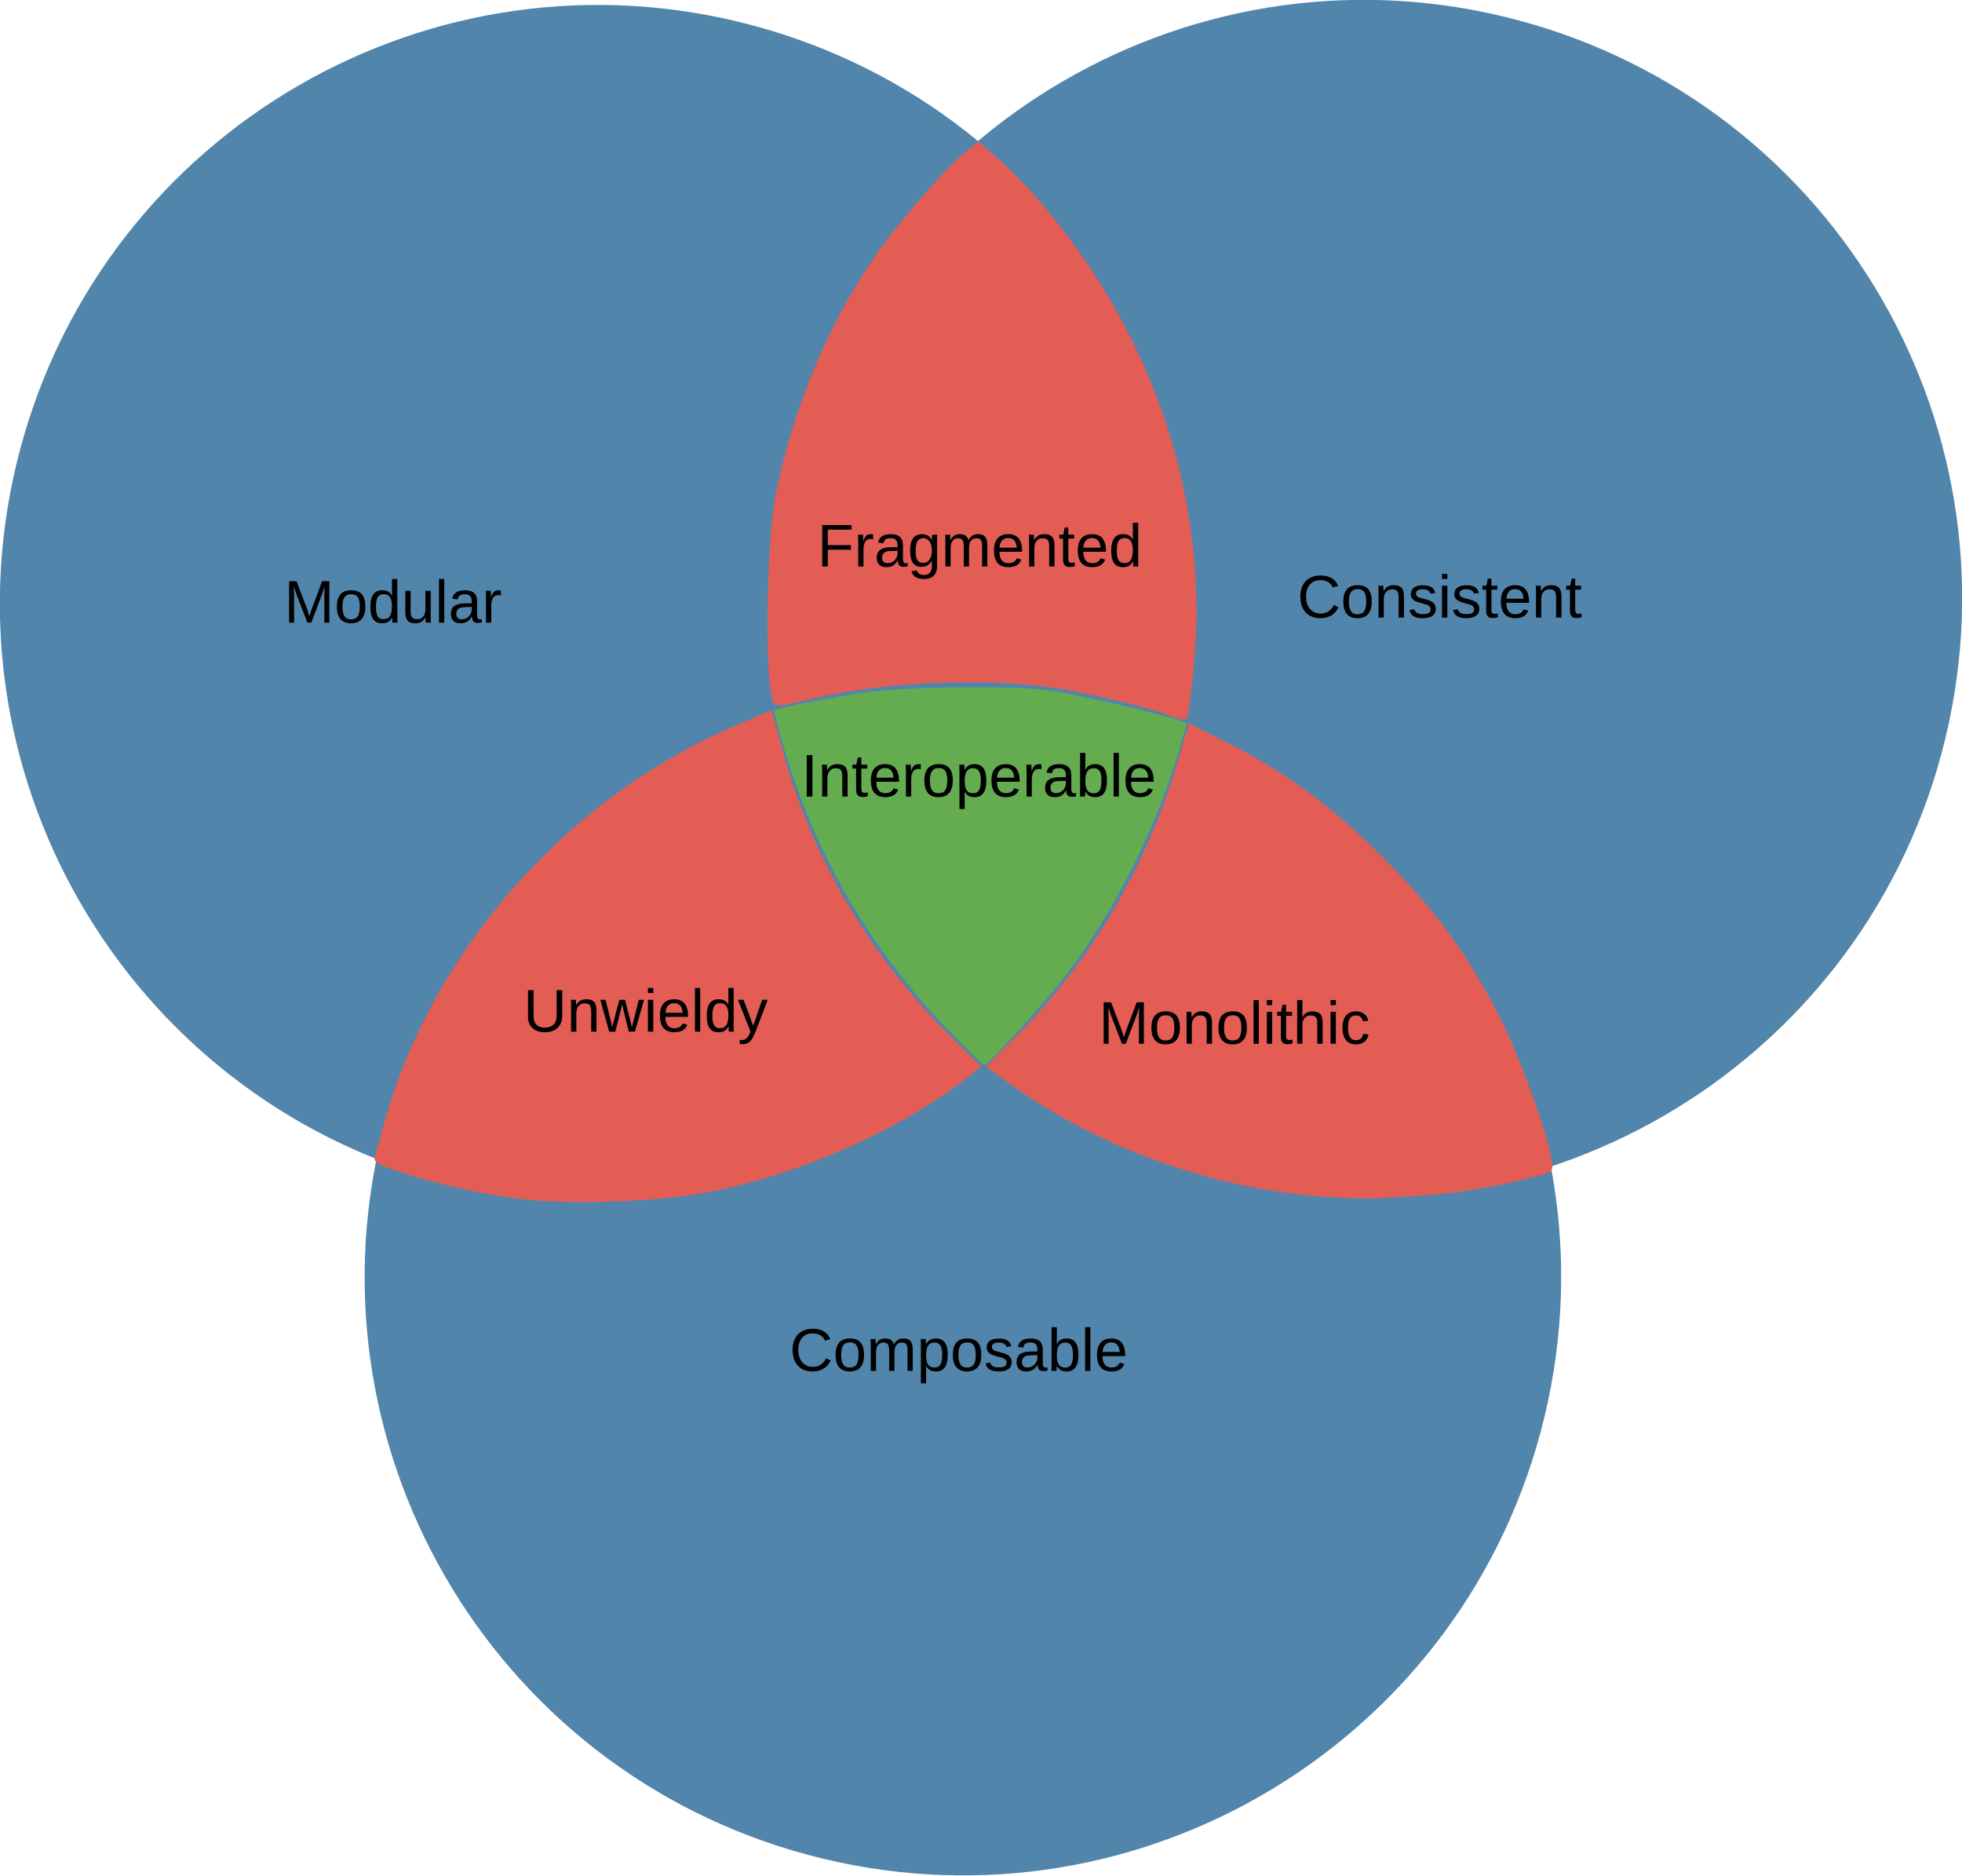
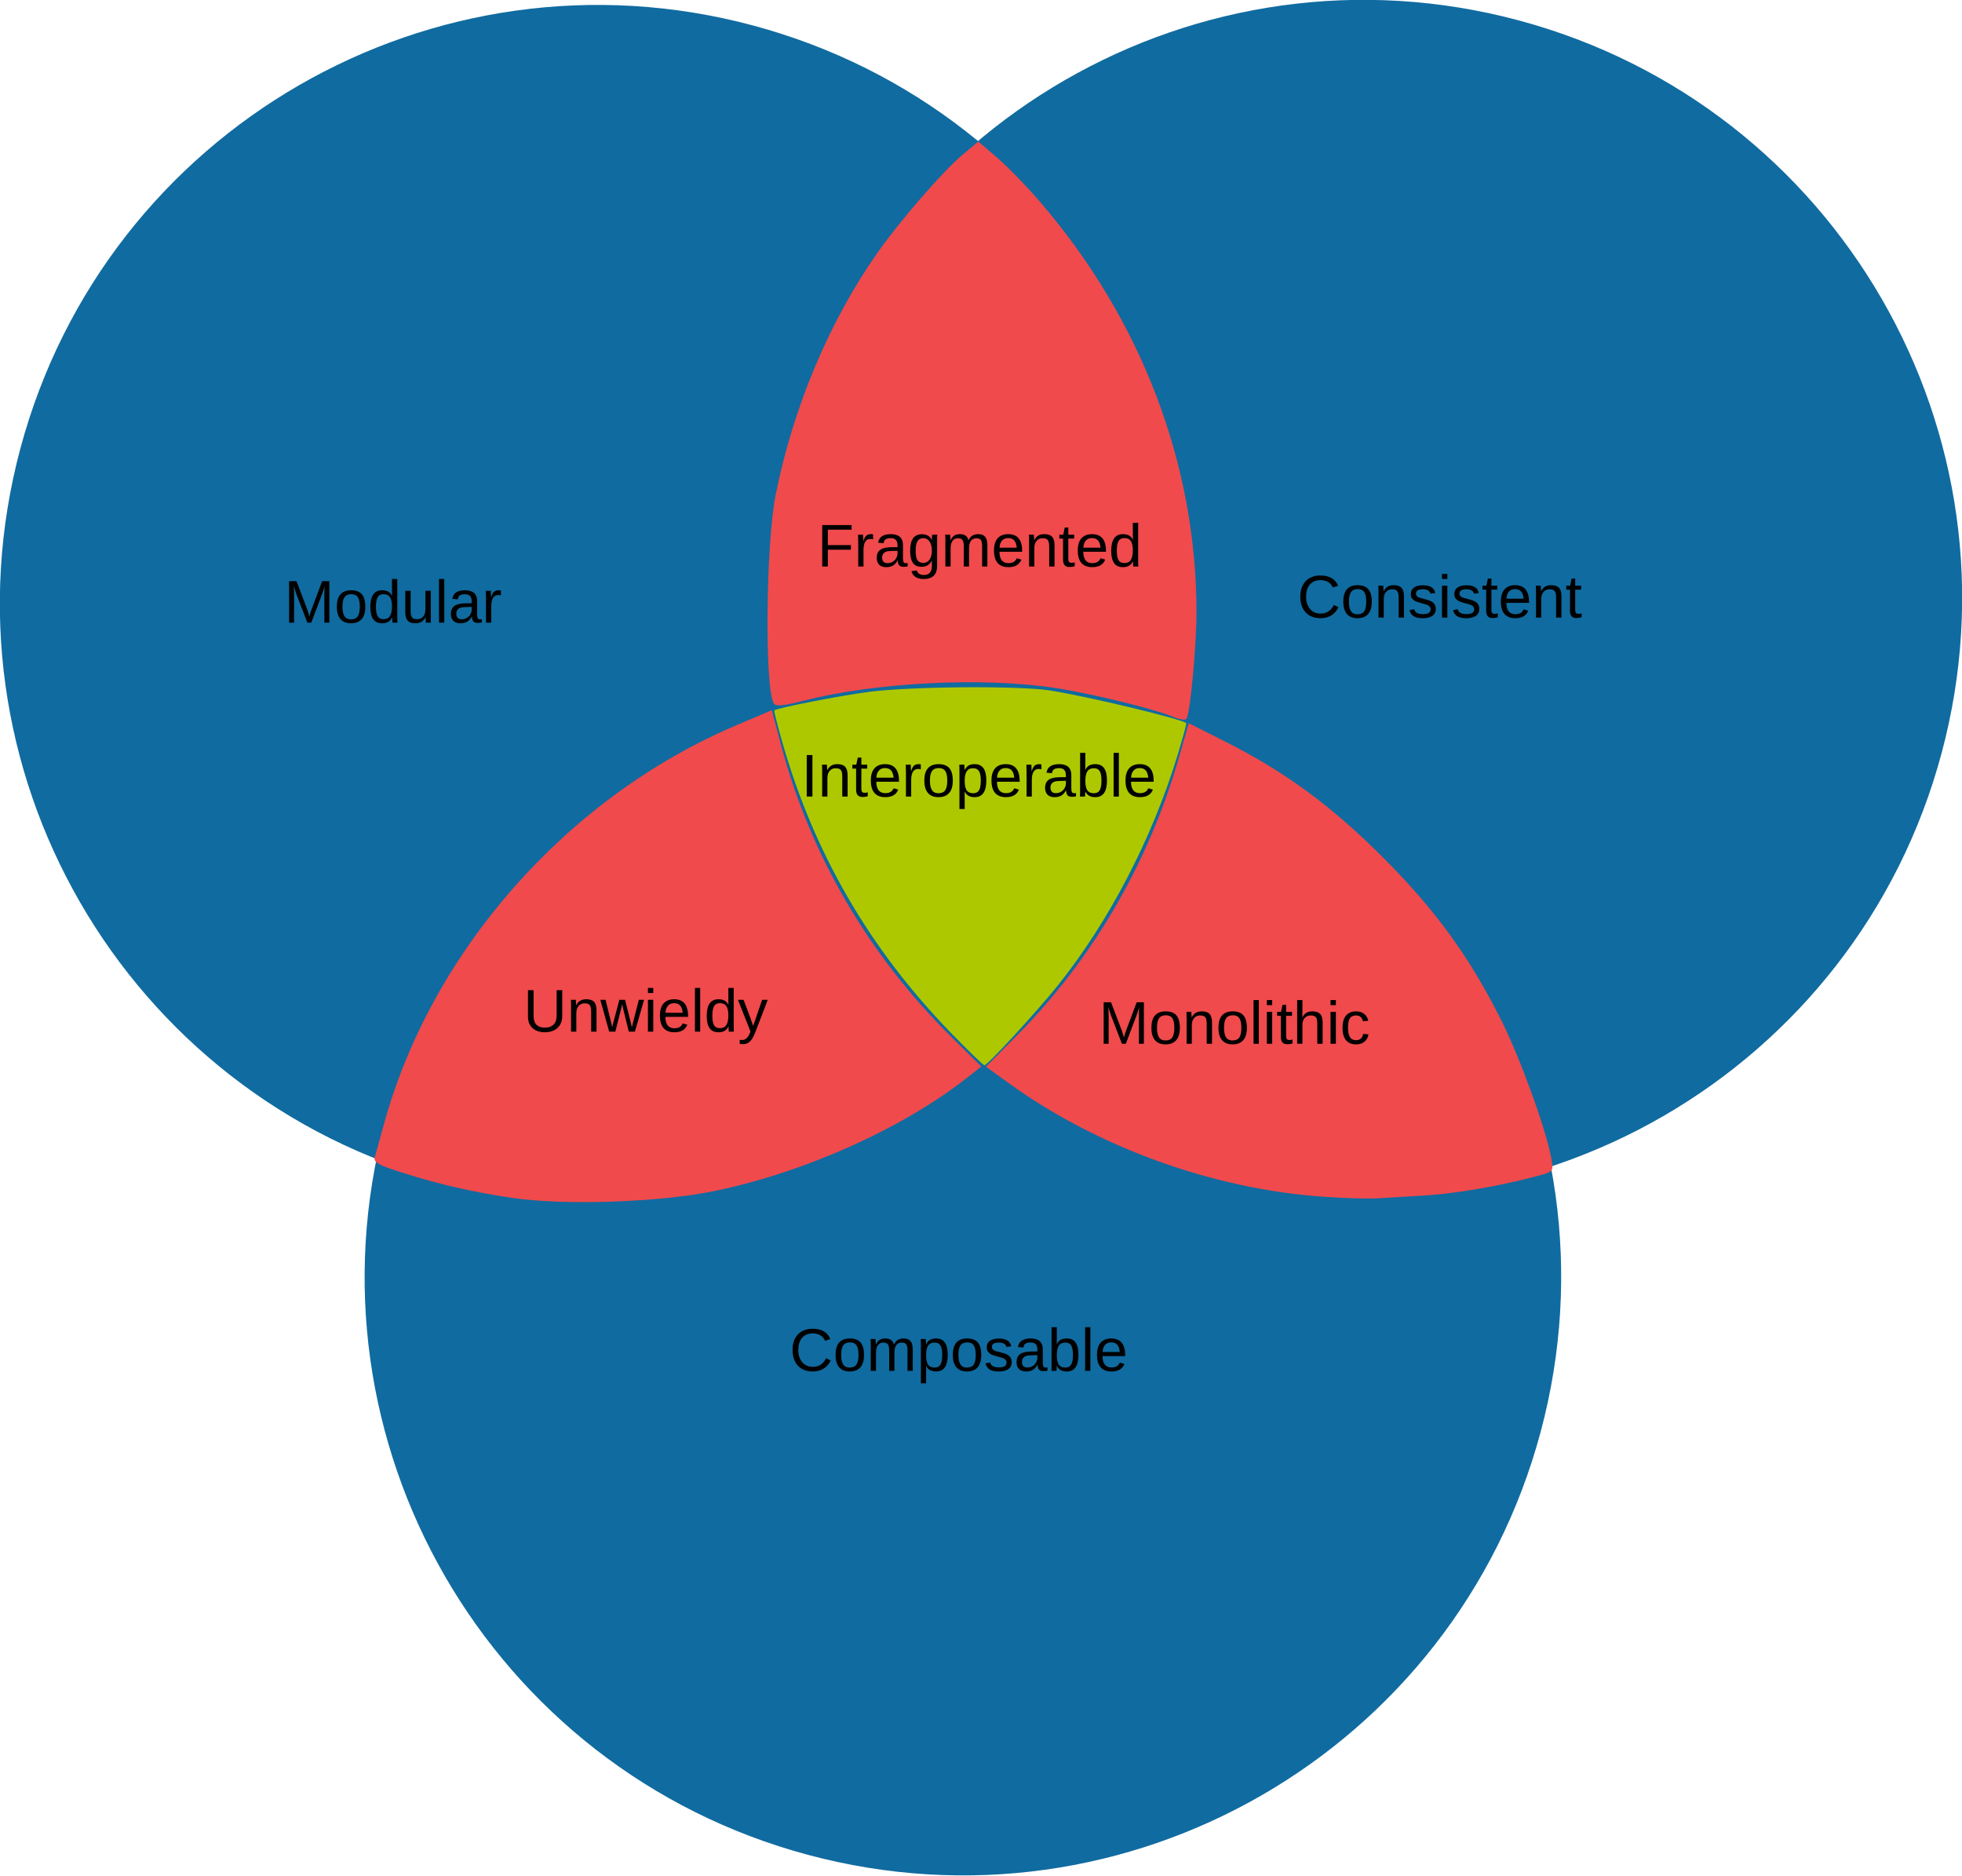
<svg xmlns="http://www.w3.org/2000/svg" width="344.482mm" height="329.196mm" viewBox="0 0 344.482 329.196" version="1.1" id="svg5">
  <defs id="defs2" />
  <g id="layer1" transform="translate(22.92218,34.71197)">
-     <circle style="fill:#5185ac;fill-opacity:1;stroke:none;stroke-width:3.501;stroke-miterlimit:4;stroke-dasharray:none;stroke-opacity:1" id="path846" cx="97.725" cy="47.523" r="105.018" transform="rotate(15)" />
-     <circle style="fill:#5185ac;fill-opacity:1;stroke:none;stroke-width:3.501;stroke-miterlimit:4;stroke-dasharray:none;stroke-opacity:1" id="path846-3" cx="227.36" cy="11.865" r="105.018" transform="rotate(15)" />
-     <circle style="fill:#5185ac;fill-opacity:1;stroke:none;stroke-width:3.501;stroke-miterlimit:4;stroke-dasharray:none;stroke-opacity:1" id="path846-3-6" cx="190.199" cy="145.186" r="105.018" transform="rotate(15)" />
-     <path style="fill:#e45d55;fill-opacity:1;stroke:none;stroke-width:4.75;stroke-miterlimit:4;stroke-dasharray:none;stroke-opacity:1" d="m 183.078,91.137 c -3.318,-1.406 -14.349,-4.105 -20.785,-5.085 -12.728,-1.939 -31.461,-0.989 -44.063,2.235 -3.659,0.936 -4.943,1.053 -5.295,0.484 -1.632,-2.641 -1.399,-28.028 0.336,-36.65 3.104,-15.425 9.385,-30.359 17.841,-42.42 3.94,-5.62 11.531,-14.375 14.922,-17.21 l 2.813,-2.352 3.303,2.822 c 1.817,1.552 5.277,5.124 7.688,7.937 17.678,20.623 27.294,45.888 27.318,71.779 0.005,6.061 -1.141,18.167 -1.783,18.833 -0.226,0.234 -1.259,0.066 -2.296,-0.373 z" id="path2988" />
-     <path style="fill:#e45d55;fill-opacity:1;stroke:none;stroke-width:4.771;stroke-miterlimit:4;stroke-dasharray:none;stroke-opacity:1" d="m 209.426,175.369 c -19.413,-1.353 -39.69,-8.685 -55.333,-20.01 l -3.897,-2.821 5.391,-5.435 c 13.38,-13.489 23.169,-30.312 28.558,-49.077 l 1.658,-5.774 6.279,3.161 c 10.57,5.32 18.695,11.275 27.778,20.359 9.301,9.301 15.284,17.548 20.891,28.794 3.32,6.66 7.8,19.052 8.694,24.052 0.415,2.32 0.399,2.341 -2.287,3.072 -6.302,1.714 -14.445,3.136 -19.745,3.447 -3.124,0.183 -6.958,0.415 -8.52,0.514 -1.562,0.099 -5.822,-0.027 -9.467,-0.281 z" id="path5284" />
-     <path style="fill:#e45d55;fill-opacity:1;stroke:none;stroke-width:4.744;stroke-miterlimit:4;stroke-dasharray:none;stroke-opacity:1" d="m 67.114,175.586 c -7.119,-1.047 -12.753,-2.339 -19.527,-4.479 -4.021,-1.27 -4.95,-1.792 -4.708,-2.644 0.166,-0.584 0.882,-3.179 1.591,-5.768 8.343,-30.459 32.175,-57.458 61.854,-70.073 l 6.261,-2.661 1.675,6.278 c 5.115,19.172 15.399,36.781 29.793,51.014 l 5.319,5.259 -2.376,1.872 c -11.35,8.945 -28.496,16.658 -44.38,19.964 -9.615,2.001 -26.34,2.584 -35.502,1.237 z" id="path5323" />
+     <circle style="fill:#106ba0;fill-opacity:1;stroke:none;stroke-width:3.501;stroke-miterlimit:4;stroke-dasharray:none;stroke-opacity:1" id="path846" cx="97.725" cy="47.523" r="105.018" transform="rotate(15)" />
+     <circle style="fill:#106ba0;fill-opacity:1;stroke:none;stroke-width:3.501;stroke-miterlimit:4;stroke-dasharray:none;stroke-opacity:1" id="path846-3" cx="227.36" cy="11.865" r="105.018" transform="rotate(15)" />
+     <circle style="fill:#106ba0;fill-opacity:1;stroke:none;stroke-width:3.501;stroke-miterlimit:4;stroke-dasharray:none;stroke-opacity:1" id="path846-3-6" cx="190.199" cy="145.186" r="105.018" transform="rotate(15)" />
+     <path style="fill:#f04a4c;fill-opacity:1;stroke:none;stroke-width:4.75;stroke-miterlimit:4;stroke-dasharray:none;stroke-opacity:1" d="m 183.078,91.137 c -3.318,-1.406 -14.349,-4.105 -20.785,-5.085 -12.728,-1.939 -31.461,-0.989 -44.063,2.235 -3.659,0.936 -4.943,1.053 -5.295,0.484 -1.632,-2.641 -1.399,-28.028 0.336,-36.65 3.104,-15.425 9.385,-30.359 17.841,-42.42 3.94,-5.62 11.531,-14.375 14.922,-17.21 l 2.813,-2.352 3.303,2.822 c 1.817,1.552 5.277,5.124 7.688,7.937 17.678,20.623 27.294,45.888 27.318,71.779 0.005,6.061 -1.141,18.167 -1.783,18.833 -0.226,0.234 -1.259,0.066 -2.296,-0.373 z" id="path2988" />
+     <path style="fill:#f04a4c;fill-opacity:1;stroke:none;stroke-width:4.771;stroke-miterlimit:4;stroke-dasharray:none;stroke-opacity:1" d="m 209.426,175.369 c -19.413,-1.353 -39.69,-8.685 -55.333,-20.01 l -3.897,-2.821 5.391,-5.435 c 13.38,-13.489 23.169,-30.312 28.558,-49.077 l 1.658,-5.774 6.279,3.161 c 10.57,5.32 18.695,11.275 27.778,20.359 9.301,9.301 15.284,17.548 20.891,28.794 3.32,6.66 7.8,19.052 8.694,24.052 0.415,2.32 0.399,2.341 -2.287,3.072 -6.302,1.714 -14.445,3.136 -19.745,3.447 -3.124,0.183 -6.958,0.415 -8.52,0.514 -1.562,0.099 -5.822,-0.027 -9.467,-0.281 z" id="path5284" />
+     <path style="fill:#f04a4c;fill-opacity:1;stroke:none;stroke-width:4.744;stroke-miterlimit:4;stroke-dasharray:none;stroke-opacity:1" d="m 67.114,175.586 c -7.119,-1.047 -12.753,-2.339 -19.527,-4.479 -4.021,-1.27 -4.95,-1.792 -4.708,-2.644 0.166,-0.584 0.882,-3.179 1.591,-5.768 8.343,-30.459 32.175,-57.458 61.854,-70.073 l 6.261,-2.661 1.675,6.278 c 5.115,19.172 15.399,36.781 29.793,51.014 l 5.319,5.259 -2.376,1.872 c -11.35,8.945 -28.496,16.658 -44.38,19.964 -9.615,2.001 -26.34,2.584 -35.502,1.237 z" id="path5323" />
    <text xml:space="preserve" style="font-style:normal;font-variant:normal;font-weight:normal;font-stretch:normal;font-size:10.583px;line-height:1.25;font-family:Arial;-inkscape-font-specification:Arial;letter-spacing:0px;word-spacing:0px;fill:#000000;fill-opacity:1;stroke:none;stroke-width:0.328" x="204.852" y="73.702" id="text7626">
      <tspan id="tspan7624" style="font-size:10.583px;stroke-width:0.328" x="204.852" y="73.702">Consistent</tspan>
    </text>
    <text xml:space="preserve" style="font-style:normal;font-variant:normal;font-weight:normal;font-stretch:normal;font-size:10.583px;line-height:1.25;font-family:Arial;-inkscape-font-specification:Arial;letter-spacing:0px;word-spacing:0px;fill:#000000;fill-opacity:1;stroke:none;stroke-width:0.328" x="26.966" y="74.593" id="text14534">
      <tspan id="tspan14532" style="font-size:10.583px;stroke-width:0.328" x="26.966" y="74.593">Modular</tspan>
    </text>
    <text xml:space="preserve" style="font-style:normal;font-variant:normal;font-weight:normal;font-stretch:normal;font-size:10.583px;line-height:1.25;font-family:Arial;-inkscape-font-specification:Arial;letter-spacing:0px;word-spacing:0px;fill:#000000;fill-opacity:1;stroke:none;stroke-width:0.328" x="115.699" y="205.938" id="text15730">
      <tspan id="tspan15728" style="font-size:10.583px;stroke-width:0.328" x="115.699" y="205.938">Composable</tspan>
    </text>
    <text xml:space="preserve" style="font-style:normal;font-variant:normal;font-weight:normal;font-stretch:normal;font-size:10.583px;line-height:1.25;font-family:Arial;-inkscape-font-specification:Arial;letter-spacing:0px;word-spacing:0px;fill:#000000;fill-opacity:1;stroke:none;stroke-width:0.328" x="169.982" y="148.516" id="text17728">
      <tspan id="tspan17726" style="font-size:10.583px;stroke-width:0.328" x="169.982" y="148.516">Monolithic</tspan>
    </text>
    <text xml:space="preserve" style="font-style:normal;font-variant:normal;font-weight:normal;font-stretch:normal;font-size:10.583px;line-height:1.25;font-family:Arial;-inkscape-font-specification:Arial;letter-spacing:0px;word-spacing:0px;fill:#000000;fill-opacity:1;stroke:none;stroke-width:0.328" x="68.964" y="146.387" id="text22218">
      <tspan id="tspan22216" style="font-size:10.583px;stroke-width:0.328" x="68.964" y="146.387">Unwieldy</tspan>
    </text>
    <text xml:space="preserve" style="font-style:normal;font-variant:normal;font-weight:normal;font-stretch:normal;font-size:10.583px;line-height:1.25;font-family:Arial;-inkscape-font-specification:Arial;letter-spacing:0px;word-spacing:0px;fill:#000000;fill-opacity:1;stroke:none;stroke-width:0.328" x="120.567" y="64.741" id="text23556">
      <tspan id="tspan23554" style="font-size:10.583px;stroke-width:0.328" x="120.567" y="64.741">Fragmented</tspan>
    </text>
-     <path style="fill:#65ac51;fill-opacity:1;stroke:none;stroke-width:3.449;stroke-miterlimit:4;stroke-dasharray:none;stroke-opacity:1" d="m 143.863,146.415 c -14.093,-14.546 -23.835,-31.343 -29.366,-50.633 -0.891,-3.106 -1.555,-5.708 -1.477,-5.783 0.44,-0.419 11.499,-2.588 16.568,-3.249 7.431,-0.969 26.497,-1.112 31.939,-0.238 6.796,1.09 23.12,5.013 23.834,5.727 0.071,0.071 -0.607,2.559 -1.507,5.528 -4.441,14.65 -12.089,29.351 -21.121,40.601 -3.753,4.674 -12.265,13.916 -12.818,13.916 -0.202,0 -2.926,-2.641 -6.053,-5.869 z" id="path26026" />
+     <path style="fill:#aec800;fill-opacity:1;stroke:none;stroke-width:3.449;stroke-miterlimit:4;stroke-dasharray:none;stroke-opacity:1" d="m 143.863,146.415 c -14.093,-14.546 -23.835,-31.343 -29.366,-50.633 -0.891,-3.106 -1.555,-5.708 -1.477,-5.783 0.44,-0.419 11.499,-2.588 16.568,-3.249 7.431,-0.969 26.497,-1.112 31.939,-0.238 6.796,1.09 23.12,5.013 23.834,5.727 0.071,0.071 -0.607,2.559 -1.507,5.528 -4.441,14.65 -12.089,29.351 -21.121,40.601 -3.753,4.674 -12.265,13.916 -12.818,13.916 -0.202,0 -2.926,-2.641 -6.053,-5.869 z" id="path26026" />
    <text xml:space="preserve" style="font-style:normal;font-variant:normal;font-weight:normal;font-stretch:normal;font-size:10.583px;line-height:1.25;font-family:Arial;-inkscape-font-specification:Arial;letter-spacing:0px;word-spacing:0px;fill:#000000;fill-opacity:1;stroke:none;stroke-width:0.328" x="117.753" y="105.116" id="text33348">
      <tspan id="tspan33346" style="font-size:10.583px;stroke-width:0.328" x="117.753" y="105.116">Interoperable</tspan>
    </text>
  </g>
</svg>
